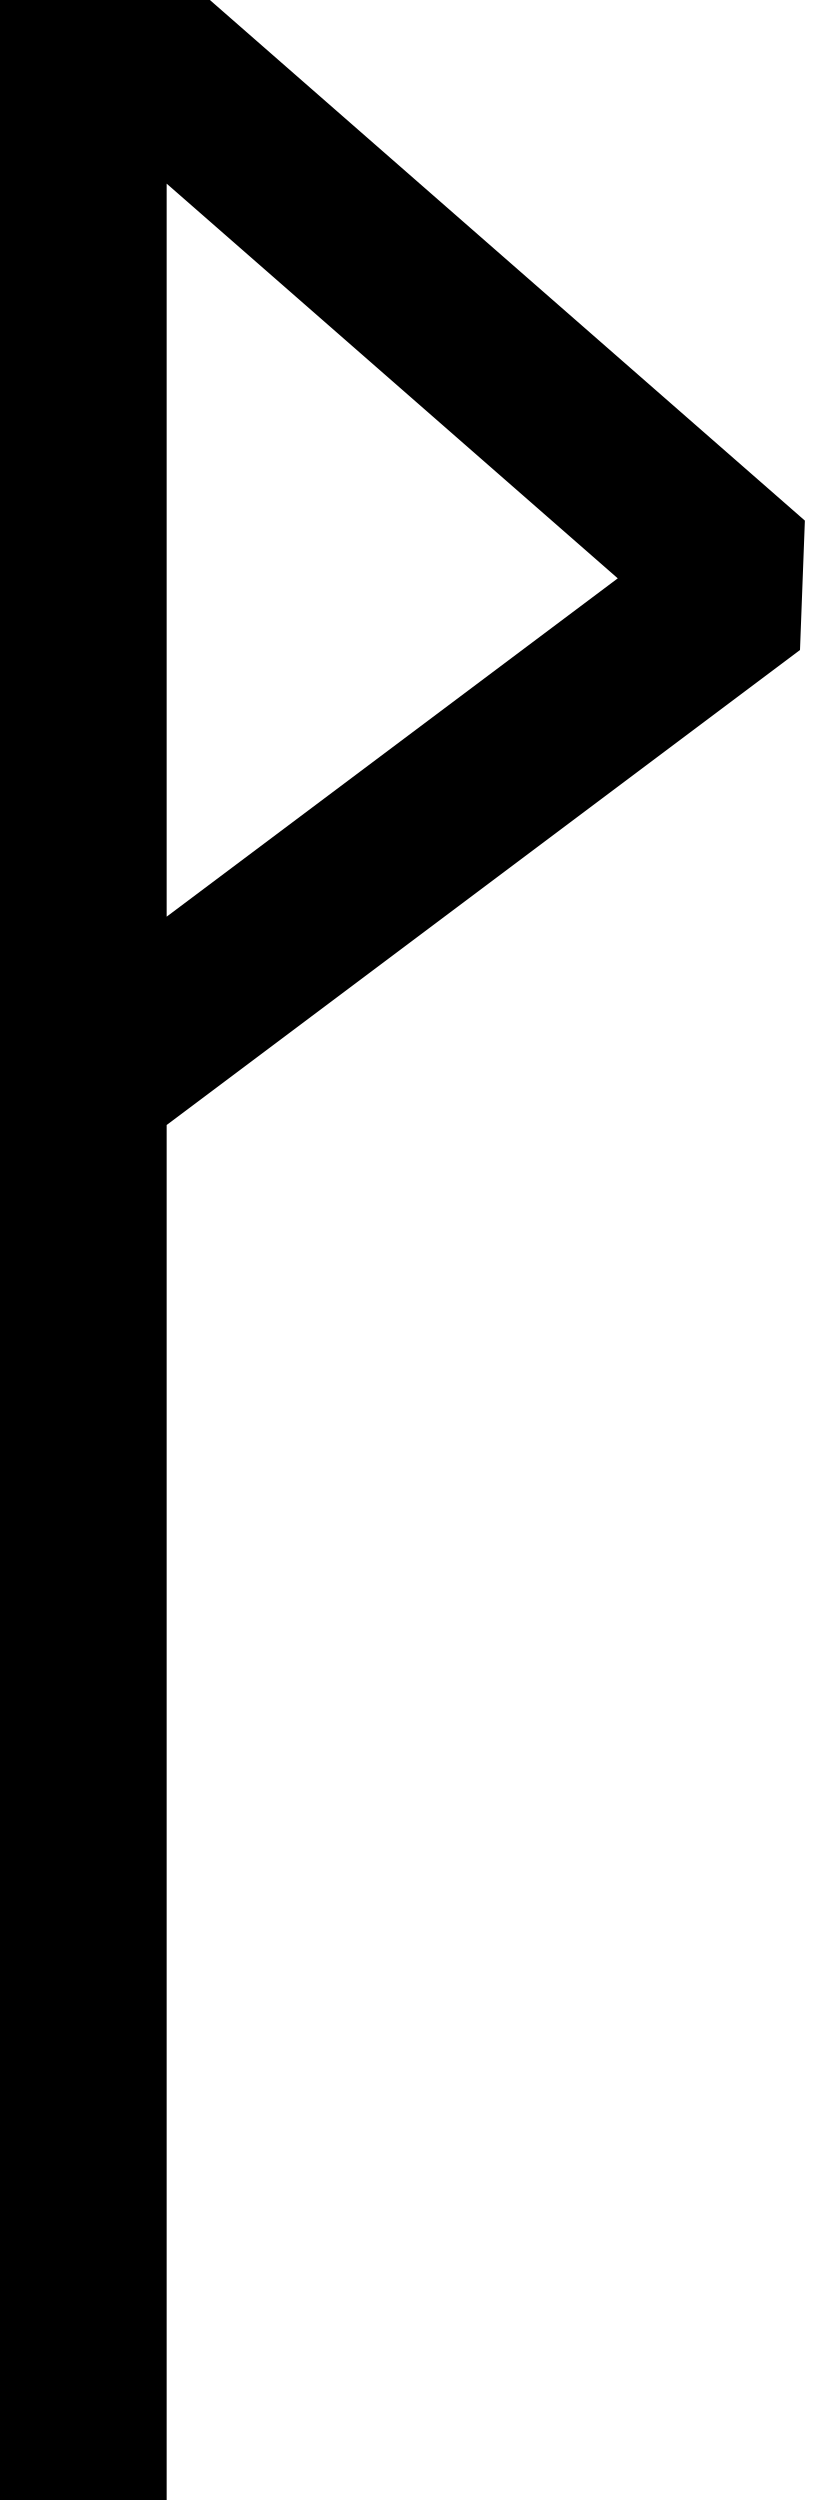
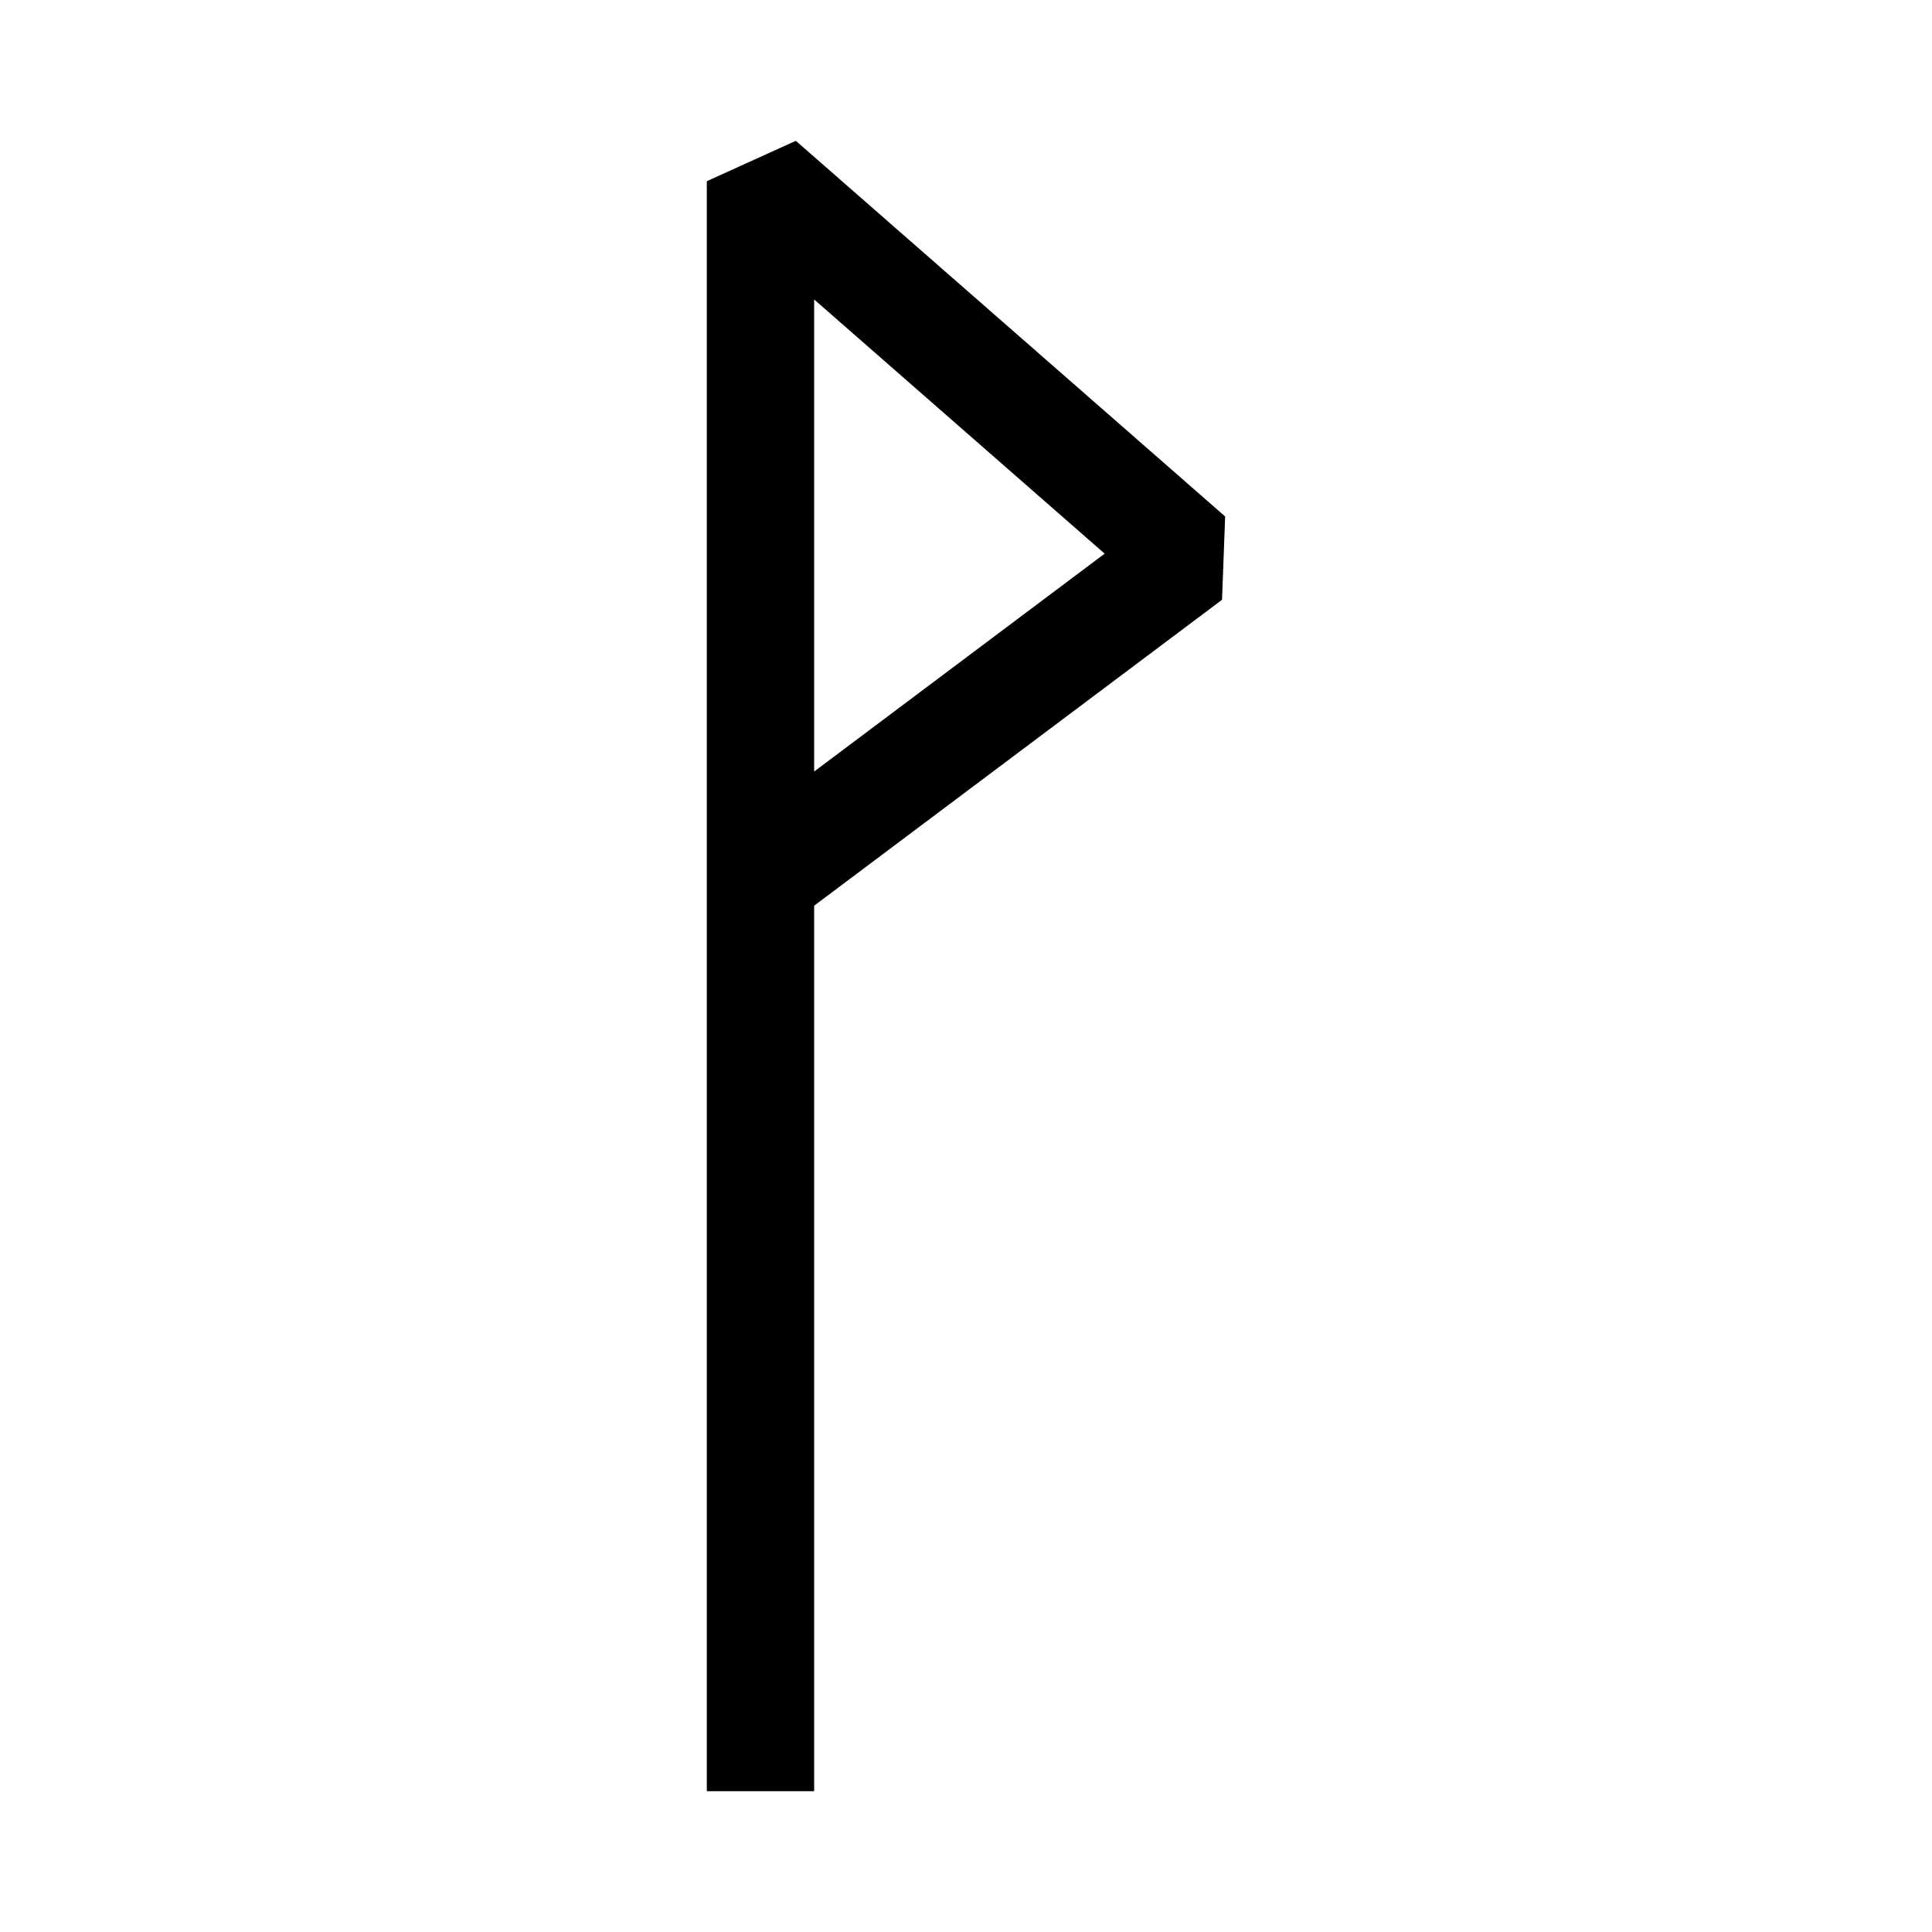
- <svg xmlns="http://www.w3.org/2000/svg" width="20" height="60">
-   <path stroke="#000" stroke-width="4" stroke-linejoin="bevel" fill="none" d="M2,60V0L18,14 2,26" />
+ <svg xmlns="http://www.w3.org/2000/svg" width="72" height="72" version="1.1" id="svg463">
+   <defs id="defs467" />
+   <path stroke="#000000" stroke-width="4" stroke-linejoin="bevel" fill="none" d="M 28.341,66.753 V 6.753 l 16,14 -16,12" id="path461" />
</svg>
